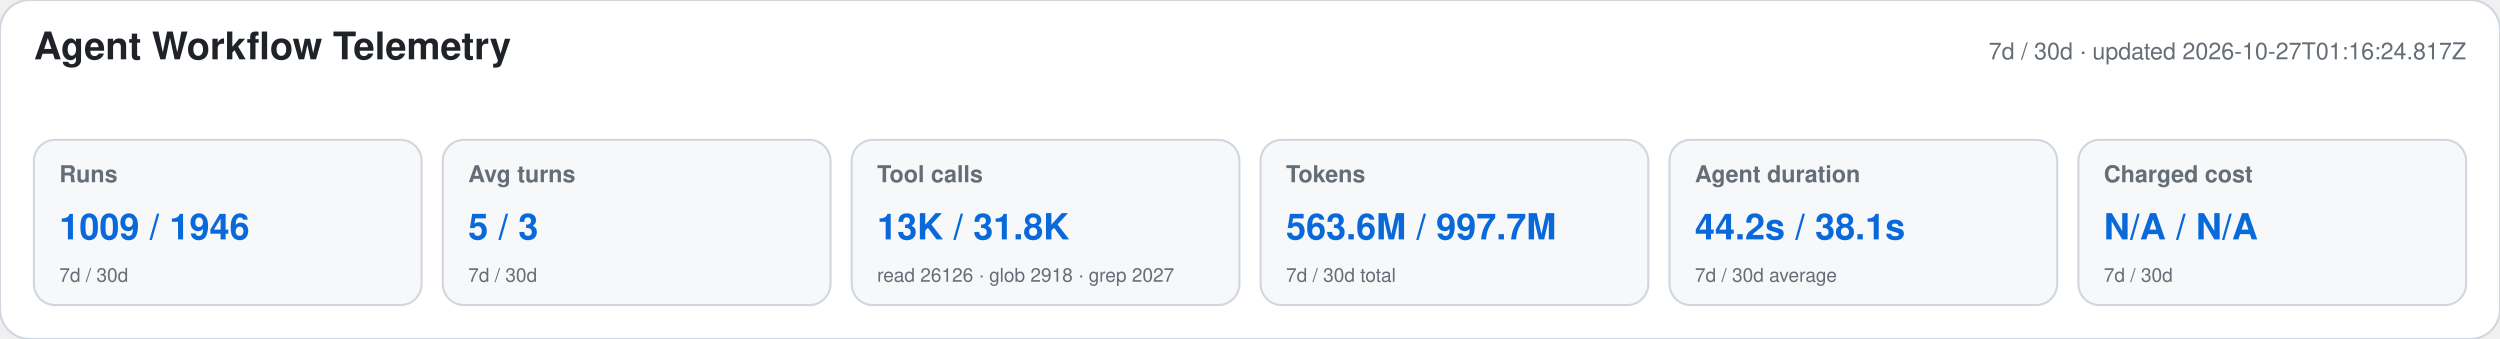
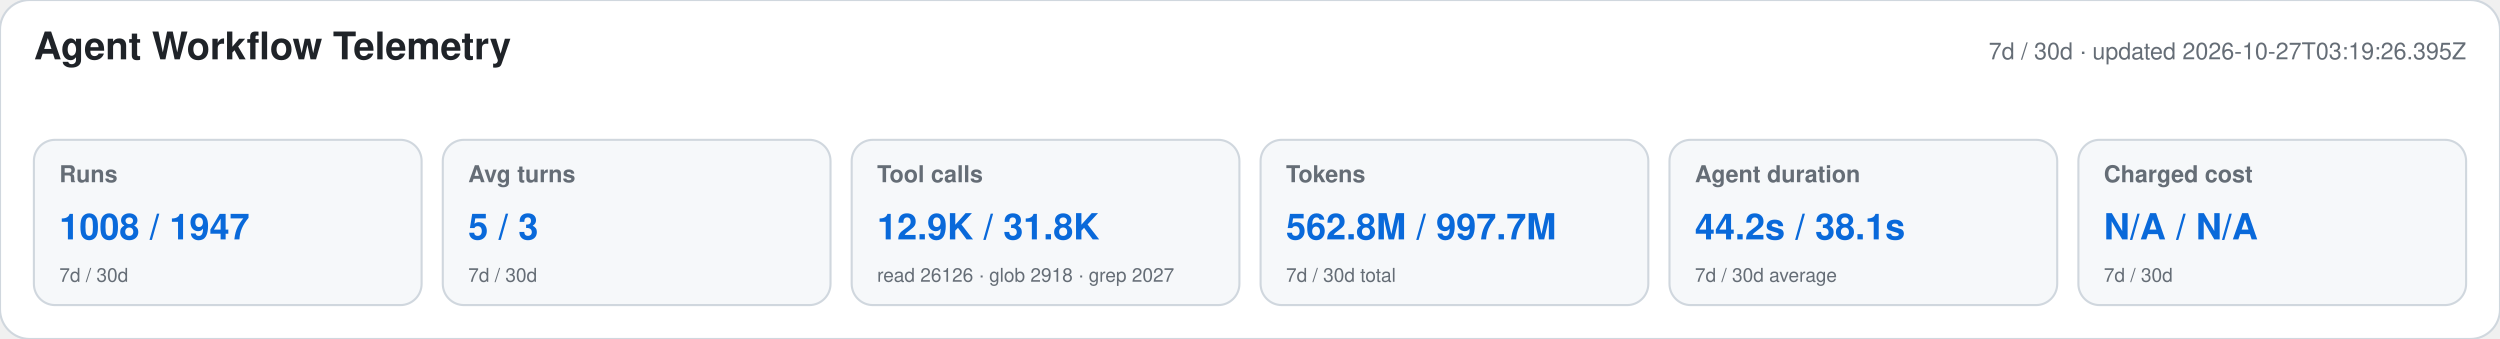
<svg xmlns="http://www.w3.org/2000/svg" width="1180" height="160" viewBox="0 0 1180 160" role="img" aria-labelledby="title desc">
  <style>text{font-family:-apple-system,BlinkMacSystemFont,"Segoe UI",Helvetica,Arial,sans-serif}.heading{font-size:18px;font-weight:650;fill:#1f2328}.meta,.label,.secondary{fill:#656d76}.meta,.label{font-size:11px}.label{font-weight:600}.primary{font-size:17px;font-weight:700;fill:#0969da}.secondary{font-size:9px}</style>
  <rect width="1180" height="160" rx="14" fill="#ffffff" stroke="#d0d7de" />
  <text x="16" y="28" class="heading">Agent Workflow Telemetry</text>
-   <text x="1164" y="28" text-anchor="end" class="meta">7d / 30d · updated 2026-10-27T01:16:24.817Z</text>
+   <text x="1164" y="28" text-anchor="end" class="meta">7d / 30d · updated 2026-10-27T03:19:26.395Z</text>
  <g>
    <rect x="16" y="66" width="183" height="78" rx="10" fill="#f6f8fa" stroke="#d0d7de" />
    <text x="28" y="86" class="label">Runs</text>
-     <text x="28" y="113" class="primary">1009 / 1946</text>
+     <text x="28" y="113" class="primary">1008 / 1947</text>
    <text x="28" y="133" class="secondary">7d / 30d</text>
  </g>
  <g>
    <rect x="209" y="66" width="183" height="78" rx="10" fill="#f6f8fa" stroke="#d0d7de" />
    <text x="221" y="86" class="label">Avg turns</text>
    <text x="221" y="113" class="primary">5 / 3</text>
    <text x="221" y="133" class="secondary">7d / 30d</text>
  </g>
  <g>
    <rect x="402" y="66" width="183" height="78" rx="10" fill="#f6f8fa" stroke="#d0d7de" />
    <text x="414" y="86" class="label">Tool calls</text>
-     <text x="414" y="113" class="primary">13K / 31.8K</text>
+     <text x="414" y="113" class="primary">12.9K / 31.8K</text>
    <text x="414" y="133" class="secondary">read 26126 · glob 2918 · grep 2027</text>
  </g>
  <g>
    <rect x="595" y="66" width="183" height="78" rx="10" fill="#f6f8fa" stroke="#d0d7de" />
    <text x="607" y="86" class="label">Tokens</text>
-     <text x="607" y="113" class="primary">563.6M / 997.7M</text>
+     <text x="607" y="113" class="primary">562.8M / 997.7M</text>
    <text x="607" y="133" class="secondary">7d / 30d total</text>
  </g>
  <g>
    <rect x="788" y="66" width="183" height="78" rx="10" fill="#f6f8fa" stroke="#d0d7de" />
    <text x="800" y="86" class="label">Agent duration</text>
    <text x="800" y="113" class="primary">44.2s / 38.1s</text>
    <text x="800" y="133" class="secondary">7d / 30d average</text>
  </g>
  <g>
    <rect x="981" y="66" width="183" height="78" rx="10" fill="#f6f8fa" stroke="#d0d7de" />
    <text x="993" y="86" class="label">Charged cost</text>
    <text x="993" y="113" class="primary">N/A / N/A</text>
    <text x="993" y="133" class="secondary">7d / 30d</text>
  </g>
</svg>
